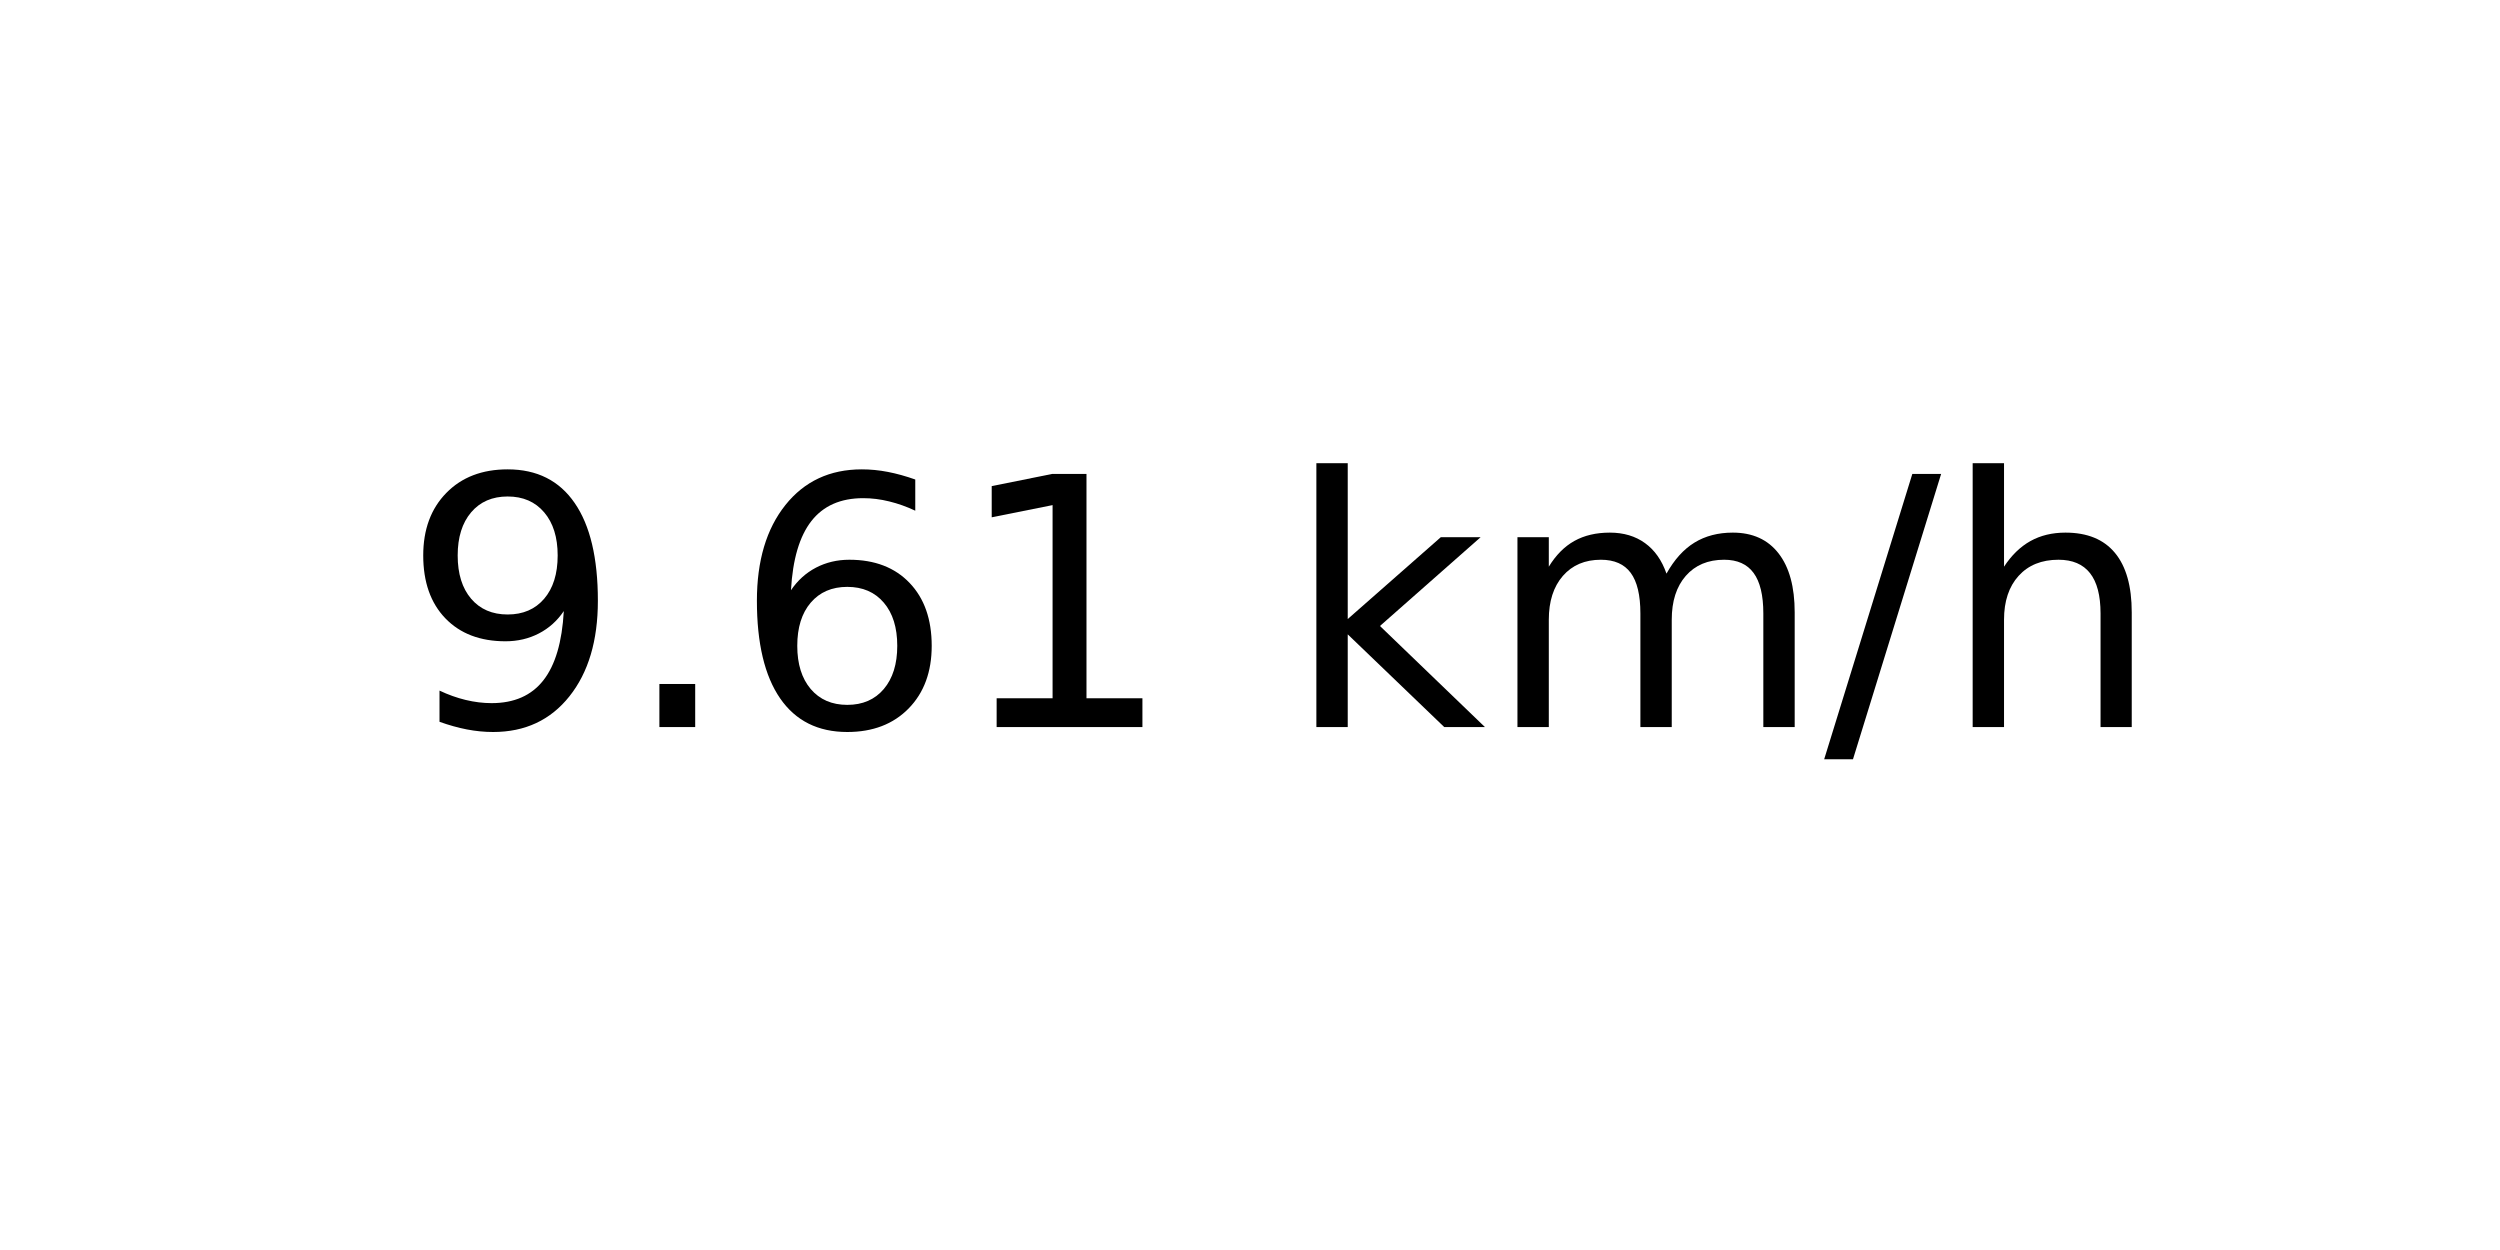
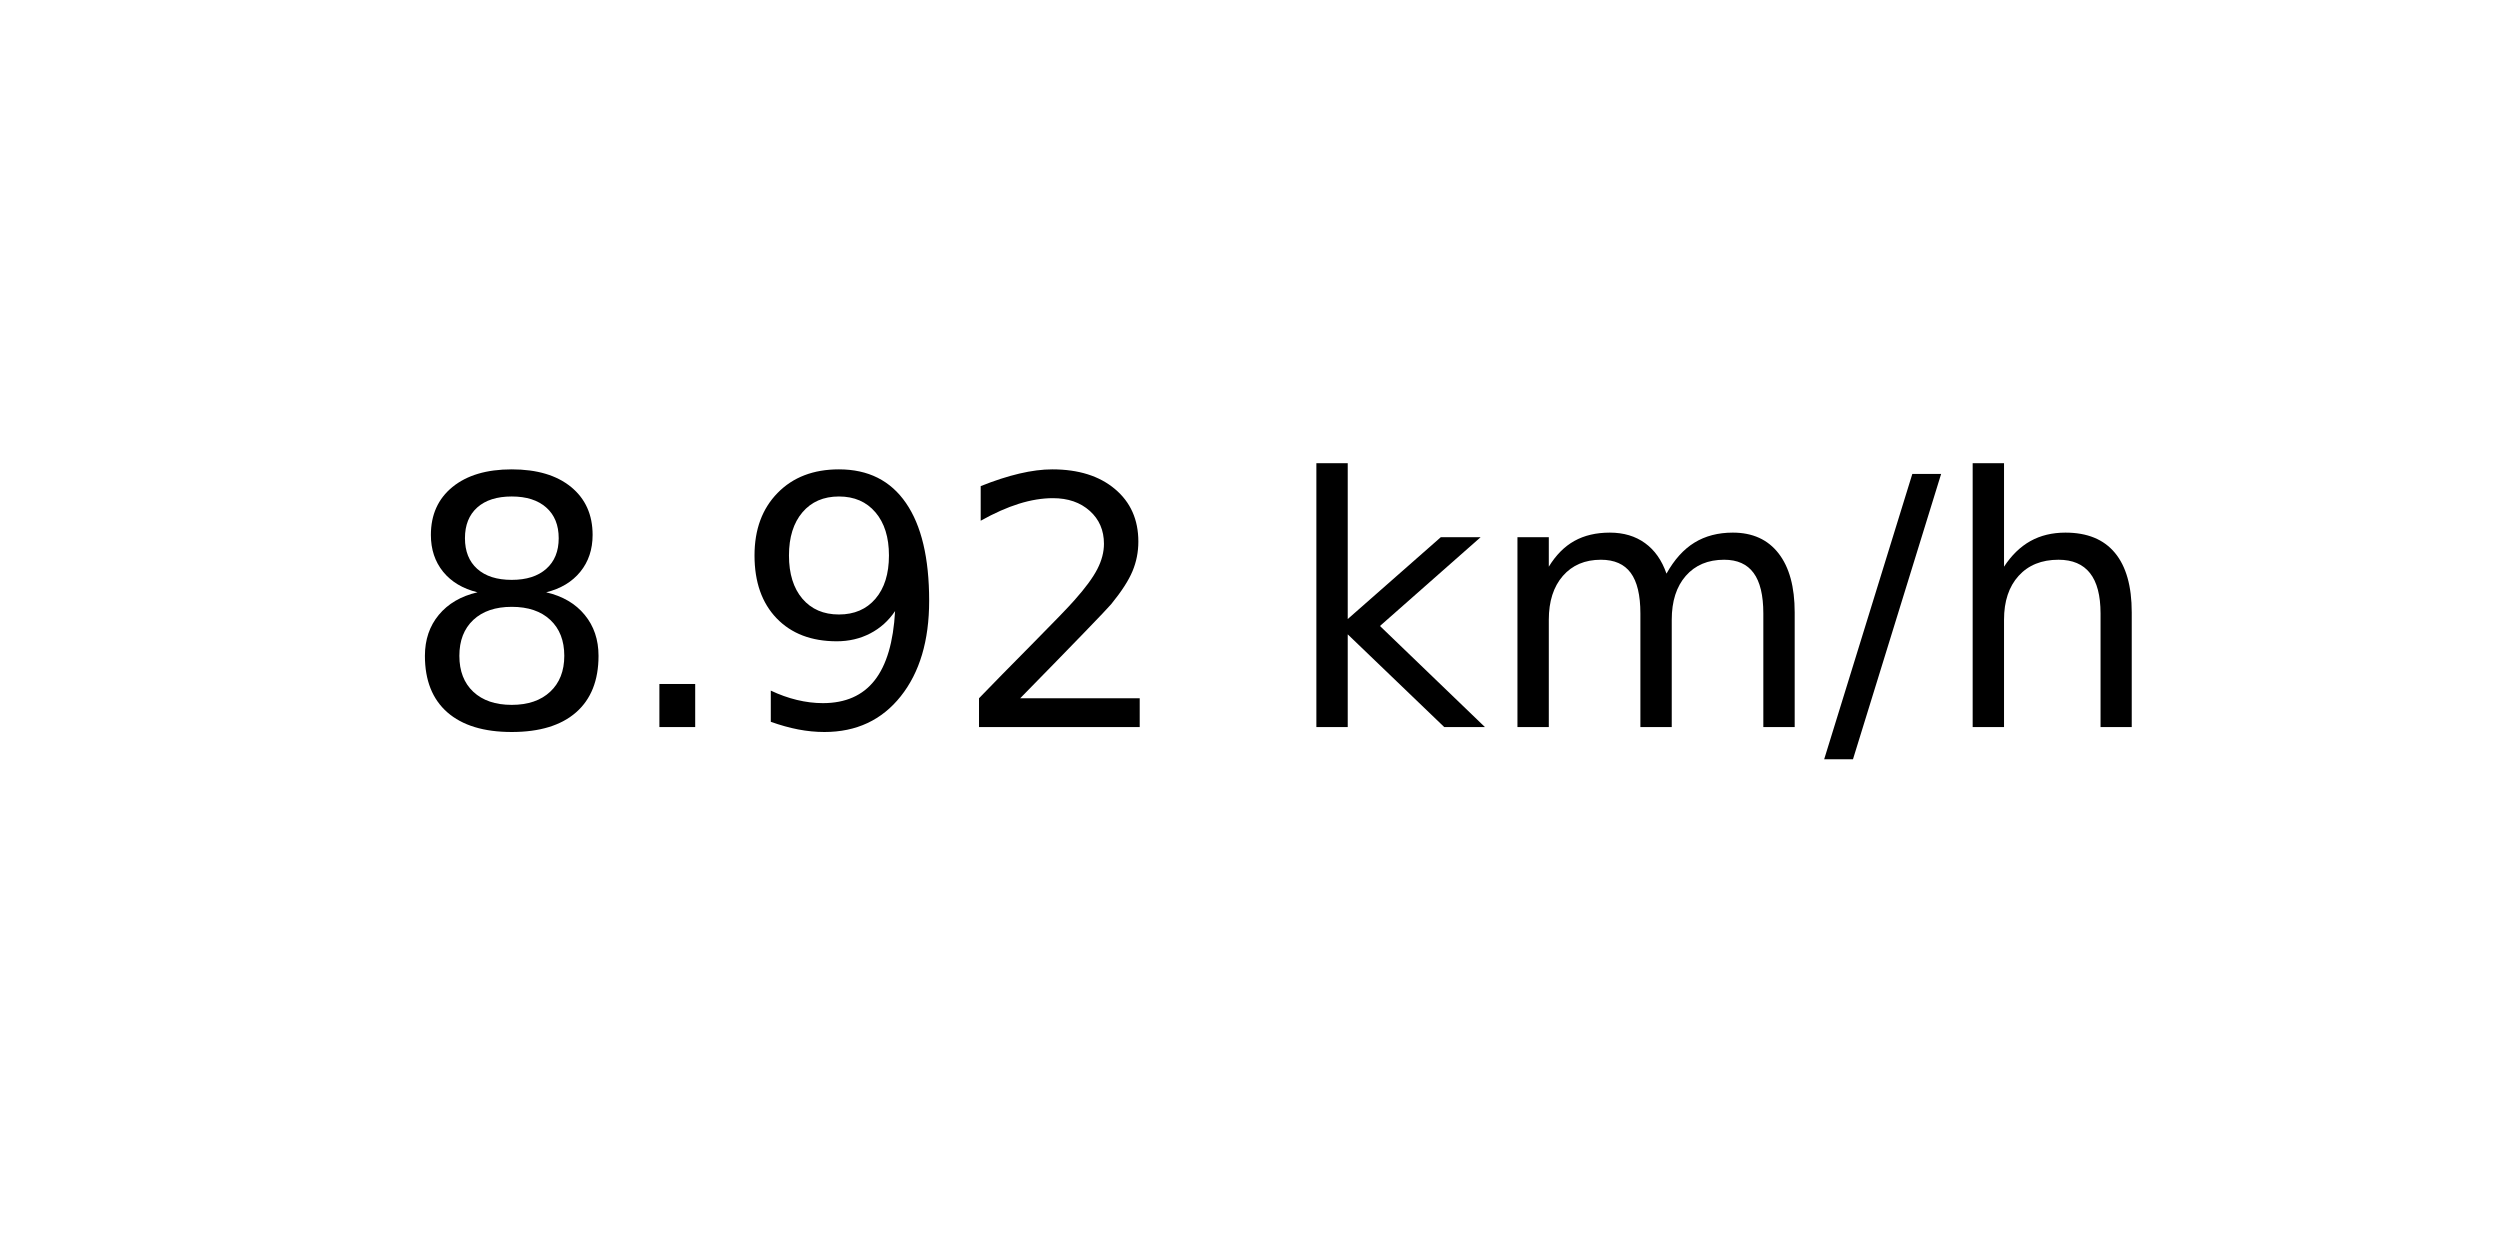
<svg xmlns="http://www.w3.org/2000/svg" xmlns:xlink="http://www.w3.org/1999/xlink" width="72pt" height="36pt" viewBox="0 0 72 36" version="1.1">
  <defs>
    <style type="text/css">*{stroke-linejoin: round; stroke-linecap: butt}</style>
  </defs>
  <g id="figure_1">
    <g id="axes_1">
      <g id="text_1">
        <g transform="translate(11.55937 20.93937) scale(0.1 -0.1)">
          <defs>
+             <path id="DejaVuSans-38" d="M 2034 2216  Q 1584 2216 1326 1975  Q 1069 1734 1069 1313  Q 1069 891 1326 650  Q 1584 409 2034 409  Q 2484 409 2743 651  Q 3003 894 3003 1313  Q 3003 1734 2745 1975  Q 2488 2216 2034 2216  z M 1403 2484  Q 997 2584 770 2862  Q 544 3141 544 3541  Q 544 4100 942 4425  Q 1341 4750 2034 4750  Q 2731 4750 3128 4425  Q 3525 4100 3525 3541  Q 3525 3141 3298 2862  Q 3072 2584 2669 2484  Q 3125 2378 3379 2068  Q 3634 1759 3634 1313  Q 3634 634 3220 271  Q 2806 -91 2034 -91  Q 1263 -91 848 271  Q 434 634 434 1313  Q 434 1759 690 2068  Q 947 2378 1403 2484  z M 1172 3481  Q 1172 3119 1398 2916  Q 1625 2713 2034 2713  Q 2441 2713 2670 2916  Q 2900 3119 2900 3481  Q 2900 3844 2670 4047  Q 2441 4250 2034 4250  Q 1625 4250 1398 4047  Q 1172 3844 1172 3481  z " transform="scale(0.015625)" />
+             <path id="DejaVuSans-2e" d="M 684 794  L 1344 794  L 1344 0  L 684 0  L 684 794  z " transform="scale(0.015625)" />
            <path id="DejaVuSans-39" d="M 703 97  L 703 672  Q 941 559 1184 500  Q 1428 441 1663 441  Q 2288 441 2617 861  Q 2947 1281 2994 2138  Q 2813 1869 2534 1725  Q 2256 1581 1919 1581  Q 1219 1581 811 2004  Q 403 2428 403 3163  Q 403 3881 828 4315  Q 1253 4750 1959 4750  Q 2769 4750 3195 4129  Q 3622 3509 3622 2328  Q 3622 1225 3098 567  Q 2575 -91 1691 -91  Q 1453 -91 1209 -44  Q 966 3 703 97  z M 1959 2075  Q 2384 2075 2632 2365  Q 2881 2656 2881 3163  Q 2881 3666 2632 3958  Q 2384 4250 1959 4250  Q 1534 4250 1286 3958  Q 1038 3666 1038 3163  Q 1038 2656 1286 2365  Q 1534 2075 1959 2075  z " transform="scale(0.015625)" />
-             <path id="DejaVuSans-2e" d="M 684 794  L 1344 794  L 1344 0  L 684 0  L 684 794  z " transform="scale(0.015625)" />
-             <path id="DejaVuSans-36" d="M 2113 2584  Q 1688 2584 1439 2293  Q 1191 2003 1191 1497  Q 1191 994 1439 701  Q 1688 409 2113 409  Q 2538 409 2786 701  Q 3034 994 3034 1497  Q 3034 2003 2786 2293  Q 2538 2584 2113 2584  z M 3366 4563  L 3366 3988  Q 3128 4100 2886 4159  Q 2644 4219 2406 4219  Q 1781 4219 1451 3797  Q 1122 3375 1075 2522  Q 1259 2794 1537 2939  Q 1816 3084 2150 3084  Q 2853 3084 3261 2657  Q 3669 2231 3669 1497  Q 3669 778 3244 343  Q 2819 -91 2113 -91  Q 1303 -91 875 529  Q 447 1150 447 2328  Q 447 3434 972 4092  Q 1497 4750 2381 4750  Q 2619 4750 2861 4703  Q 3103 4656 3366 4563  z " transform="scale(0.015625)" />
-             <path id="DejaVuSans-31" d="M 794 531  L 1825 531  L 1825 4091  L 703 3866  L 703 4441  L 1819 4666  L 2450 4666  L 2450 531  L 3481 531  L 3481 0  L 794 0  L 794 531  z " transform="scale(0.015625)" />
+             <path id="DejaVuSans-32" d="M 1228 531  L 3431 531  L 3431 0  L 469 0  L 469 531  Q 828 903 1448 1529  Q 2069 2156 2228 2338  Q 2531 2678 2651 2914  Q 2772 3150 2772 3378  Q 2772 3750 2511 3984  Q 2250 4219 1831 4219  Q 1534 4219 1204 4116  Q 875 4013 500 3803  L 500 4441  Q 881 4594 1212 4672  Q 1544 4750 1819 4750  Q 2544 4750 2975 4387  Q 3406 4025 3406 3419  Q 3406 3131 3298 2873  Q 3191 2616 2906 2266  Q 2828 2175 2409 1742  Q 1991 1309 1228 531  z " transform="scale(0.015625)" />
            <path id="DejaVuSans-20" transform="scale(0.015625)" />
            <path id="DejaVuSans-6b" d="M 581 4863  L 1159 4863  L 1159 1991  L 2875 3500  L 3609 3500  L 1753 1863  L 3688 0  L 2938 0  L 1159 1709  L 1159 0  L 581 0  L 581 4863  z " transform="scale(0.015625)" />
            <path id="DejaVuSans-6d" d="M 3328 2828  Q 3544 3216 3844 3400  Q 4144 3584 4550 3584  Q 5097 3584 5394 3201  Q 5691 2819 5691 2113  L 5691 0  L 5113 0  L 5113 2094  Q 5113 2597 4934 2840  Q 4756 3084 4391 3084  Q 3944 3084 3684 2787  Q 3425 2491 3425 1978  L 3425 0  L 2847 0  L 2847 2094  Q 2847 2600 2669 2842  Q 2491 3084 2119 3084  Q 1678 3084 1418 2786  Q 1159 2488 1159 1978  L 1159 0  L 581 0  L 581 3500  L 1159 3500  L 1159 2956  Q 1356 3278 1631 3431  Q 1906 3584 2284 3584  Q 2666 3584 2933 3390  Q 3200 3197 3328 2828  z " transform="scale(0.015625)" />
            <path id="DejaVuSans-2f" d="M 1625 4666  L 2156 4666  L 531 -594  L 0 -594  L 1625 4666  z " transform="scale(0.015625)" />
            <path id="DejaVuSans-68" d="M 3513 2113  L 3513 0  L 2938 0  L 2938 2094  Q 2938 2591 2744 2837  Q 2550 3084 2163 3084  Q 1697 3084 1428 2787  Q 1159 2491 1159 1978  L 1159 0  L 581 0  L 581 4863  L 1159 4863  L 1159 2956  Q 1366 3272 1645 3428  Q 1925 3584 2291 3584  Q 2894 3584 3203 3211  Q 3513 2838 3513 2113  z " transform="scale(0.015625)" />
          </defs>
-           <use xlink:href="#DejaVuSans-39" />
+           <use xlink:href="#DejaVuSans-38" />
          <use xlink:href="#DejaVuSans-2e" x="63.623" />
-           <use xlink:href="#DejaVuSans-36" x="95.41" />
-           <use xlink:href="#DejaVuSans-31" x="159.033" />
+           <use xlink:href="#DejaVuSans-39" x="95.41" />
+           <use xlink:href="#DejaVuSans-32" x="159.033" />
          <use xlink:href="#DejaVuSans-20" x="222.656" />
          <use xlink:href="#DejaVuSans-6b" x="254.443" />
          <use xlink:href="#DejaVuSans-6d" x="312.354" />
          <use xlink:href="#DejaVuSans-2f" x="409.766" />
          <use xlink:href="#DejaVuSans-68" x="443.457" />
        </g>
      </g>
    </g>
  </g>
</svg>
